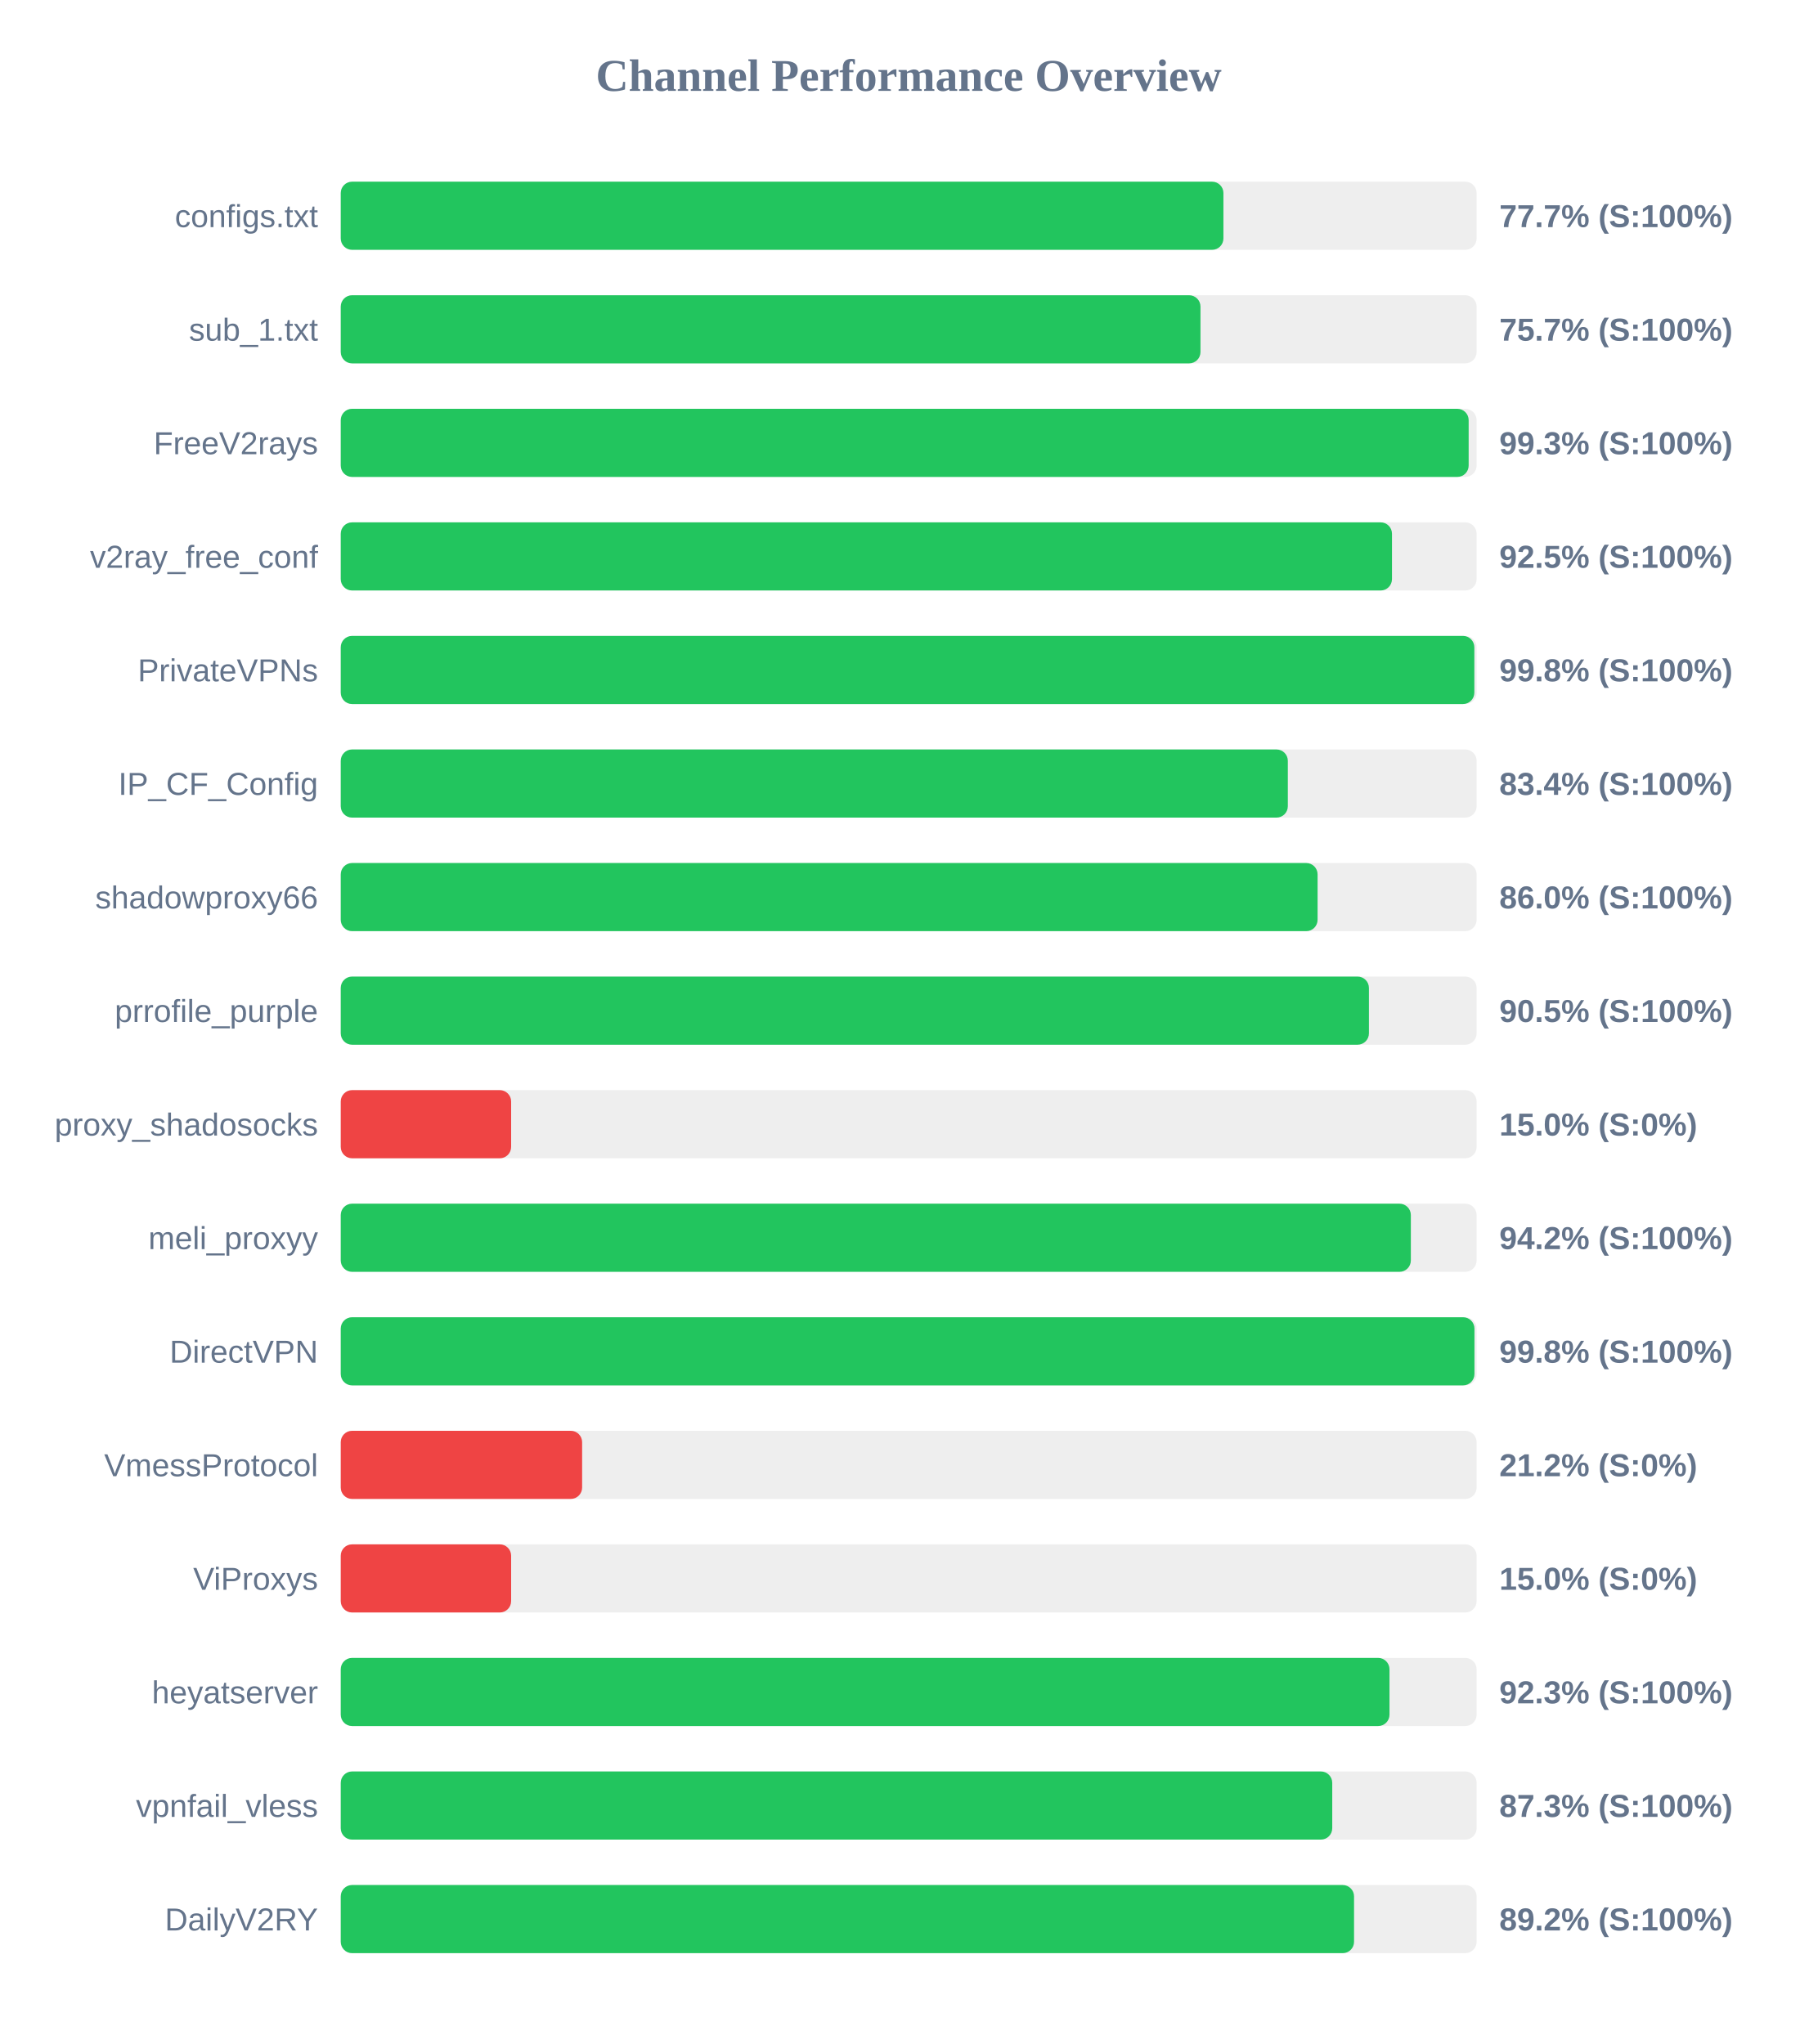
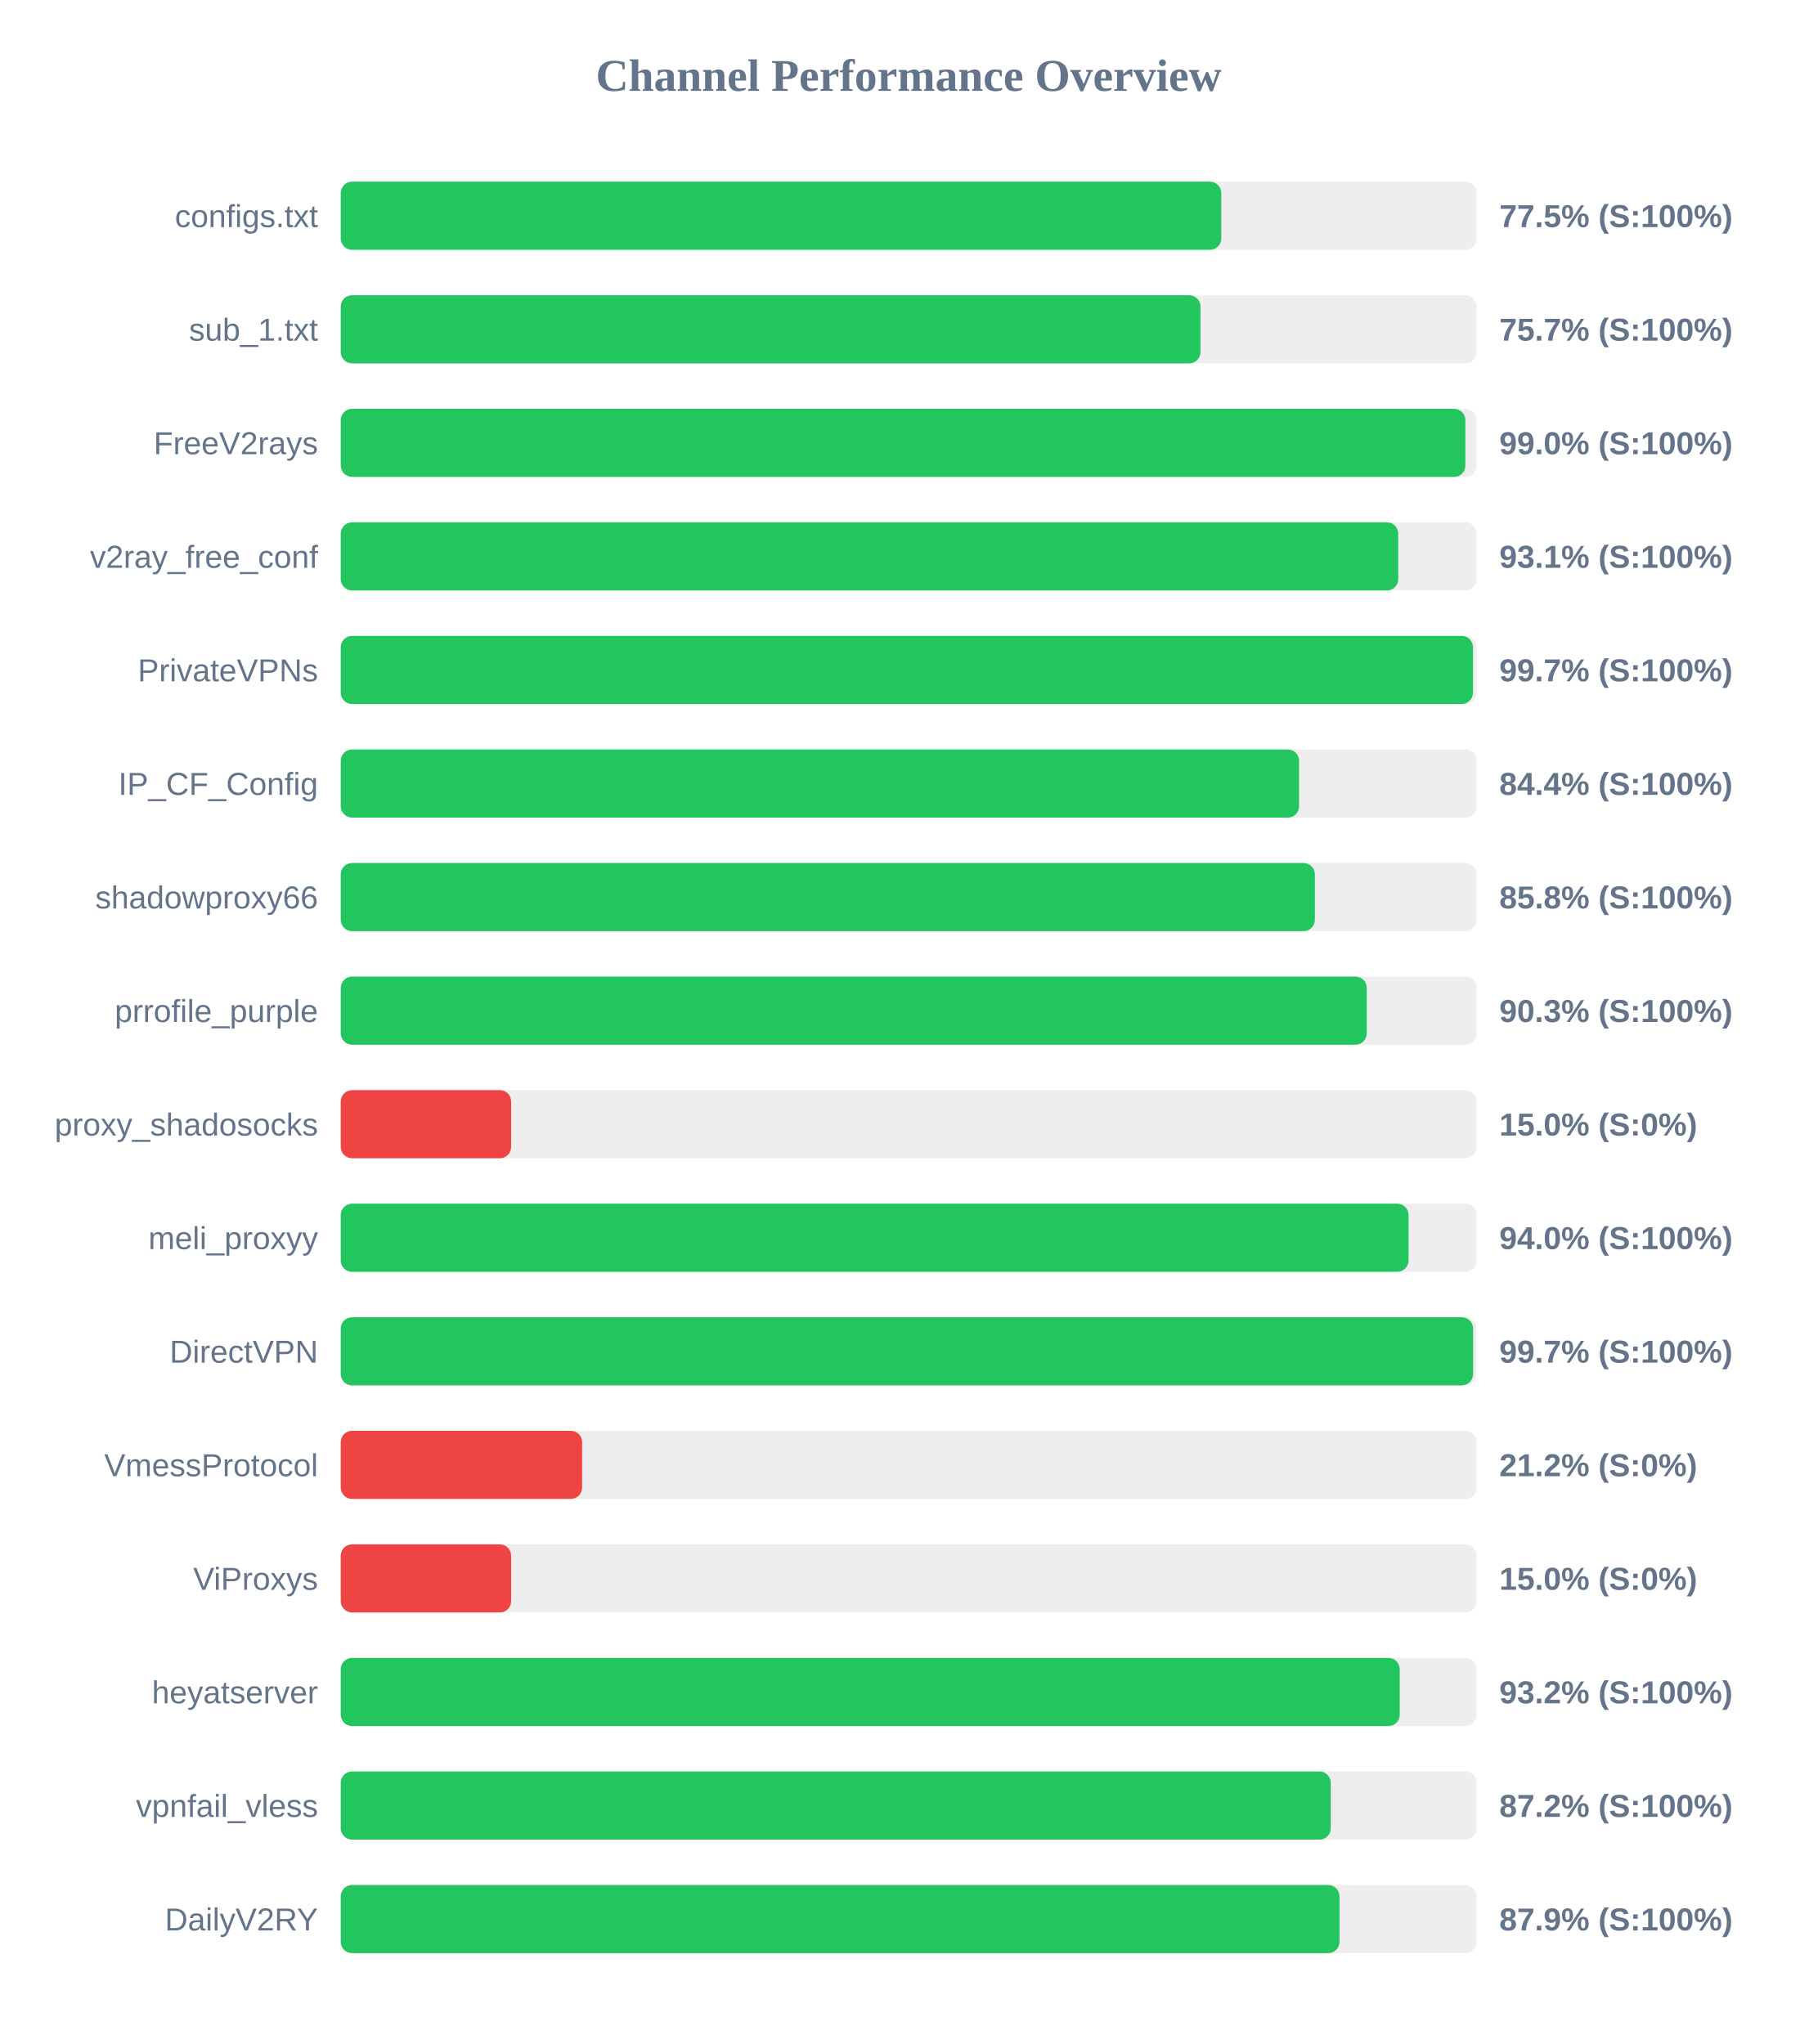
<svg xmlns="http://www.w3.org/2000/svg" width="800" height="900" version="1.1">
  <style>
        .row { font: 14px Arial; fill: #64748b; }
        .score { font: bold 14px Arial; fill: #64748b; }
    </style>
  <text x="400" y="40" text-anchor="middle" font-size="20px" font-weight="bold" fill="#64748b">Channel Performance Overview</text>
  <rect x="150" y="80" width="500" height="30" fill="#eee" rx="5" />
-   <rect x="150" y="80" width="388.55" height="30" fill="#22c55e" rx="5" />
+   <rect x="150" y="80" width="387.6" height="30" fill="#22c55e" rx="5" />
  <text x="140" y="100" text-anchor="end" class="row">configs.txt</text>
-   <text x="660" y="100" text-anchor="start" class="score">77.7% (S:100%)</text>
+   <text x="660" y="100" text-anchor="start" class="score">77.5% (S:100%)</text>
  <rect x="150" y="130" width="500" height="30" fill="#eee" rx="5" />
  <rect x="150" y="130" width="378.45" height="30" fill="#22c55e" rx="5" />
  <text x="140" y="150" text-anchor="end" class="row">sub_1.txt</text>
  <text x="660" y="150" text-anchor="start" class="score">75.7% (S:100%)</text>
  <rect x="150" y="180" width="500" height="30" fill="#eee" rx="5" />
-   <rect x="150" y="180" width="496.5" height="30" fill="#22c55e" rx="5" />
+   <rect x="150" y="180" width="495.05" height="30" fill="#22c55e" rx="5" />
  <text x="140" y="200" text-anchor="end" class="row">FreeV2rays</text>
-   <text x="660" y="200" text-anchor="start" class="score">99.3% (S:100%)</text>
+   <text x="660" y="200" text-anchor="start" class="score">99.0% (S:100%)</text>
  <rect x="150" y="230" width="500" height="30" fill="#eee" rx="5" />
-   <rect x="150" y="230" width="462.75" height="30" fill="#22c55e" rx="5" />
+   <rect x="150" y="230" width="465.5" height="30" fill="#22c55e" rx="5" />
  <text x="140" y="250" text-anchor="end" class="row">v2ray_free_conf</text>
-   <text x="660" y="250" text-anchor="start" class="score">92.5% (S:100%)</text>
+   <text x="660" y="250" text-anchor="start" class="score">93.1% (S:100%)</text>
  <rect x="150" y="280" width="500" height="30" fill="#eee" rx="5" />
-   <rect x="150" y="280" width="499.0" height="30" fill="#22c55e" rx="5" />
+   <rect x="150" y="280" width="498.4" height="30" fill="#22c55e" rx="5" />
  <text x="140" y="300" text-anchor="end" class="row">PrivateVPNs</text>
-   <text x="660" y="300" text-anchor="start" class="score">99.8% (S:100%)</text>
+   <text x="660" y="300" text-anchor="start" class="score">99.7% (S:100%)</text>
  <rect x="150" y="330" width="500" height="30" fill="#eee" rx="5" />
-   <rect x="150" y="330" width="416.9" height="30" fill="#22c55e" rx="5" />
+   <rect x="150" y="330" width="421.85" height="30" fill="#22c55e" rx="5" />
  <text x="140" y="350" text-anchor="end" class="row">IP_CF_Config</text>
-   <text x="660" y="350" text-anchor="start" class="score">83.4% (S:100%)</text>
+   <text x="660" y="350" text-anchor="start" class="score">84.4% (S:100%)</text>
  <rect x="150" y="380" width="500" height="30" fill="#eee" rx="5" />
-   <rect x="150" y="380" width="430.0" height="30" fill="#22c55e" rx="5" />
+   <rect x="150" y="380" width="428.8" height="30" fill="#22c55e" rx="5" />
  <text x="140" y="400" text-anchor="end" class="row">shadowproxy66</text>
-   <text x="660" y="400" text-anchor="start" class="score">86.0% (S:100%)</text>
+   <text x="660" y="400" text-anchor="start" class="score">85.8% (S:100%)</text>
  <rect x="150" y="430" width="500" height="30" fill="#eee" rx="5" />
-   <rect x="150" y="430" width="452.6" height="30" fill="#22c55e" rx="5" />
+   <rect x="150" y="430" width="451.65" height="30" fill="#22c55e" rx="5" />
  <text x="140" y="450" text-anchor="end" class="row">prrofile_purple</text>
-   <text x="660" y="450" text-anchor="start" class="score">90.5% (S:100%)</text>
+   <text x="660" y="450" text-anchor="start" class="score">90.3% (S:100%)</text>
  <rect x="150" y="480" width="500" height="30" fill="#eee" rx="5" />
  <rect x="150" y="480" width="75.0" height="30" fill="#ef4444" rx="5" />
  <text x="140" y="500" text-anchor="end" class="row">proxy_shadosocks</text>
  <text x="660" y="500" text-anchor="start" class="score">15.0% (S:0%)</text>
  <rect x="150" y="530" width="500" height="30" fill="#eee" rx="5" />
-   <rect x="150" y="530" width="471.05" height="30" fill="#22c55e" rx="5" />
+   <rect x="150" y="530" width="470.05" height="30" fill="#22c55e" rx="5" />
  <text x="140" y="550" text-anchor="end" class="row">meli_proxyy</text>
-   <text x="660" y="550" text-anchor="start" class="score">94.2% (S:100%)</text>
+   <text x="660" y="550" text-anchor="start" class="score">94.0% (S:100%)</text>
  <rect x="150" y="580" width="500" height="30" fill="#eee" rx="5" />
-   <rect x="150" y="580" width="499.05" height="30" fill="#22c55e" rx="5" />
+   <rect x="150" y="580" width="498.45" height="30" fill="#22c55e" rx="5" />
  <text x="140" y="600" text-anchor="end" class="row">DirectVPN</text>
-   <text x="660" y="600" text-anchor="start" class="score">99.8% (S:100%)</text>
+   <text x="660" y="600" text-anchor="start" class="score">99.7% (S:100%)</text>
  <rect x="150" y="630" width="500" height="30" fill="#eee" rx="5" />
  <rect x="150" y="630" width="106.25" height="30" fill="#ef4444" rx="5" />
  <text x="140" y="650" text-anchor="end" class="row">VmessProtocol</text>
  <text x="660" y="650" text-anchor="start" class="score">21.2% (S:0%)</text>
  <rect x="150" y="680" width="500" height="30" fill="#eee" rx="5" />
  <rect x="150" y="680" width="75.0" height="30" fill="#ef4444" rx="5" />
  <text x="140" y="700" text-anchor="end" class="row">ViProxys</text>
  <text x="660" y="700" text-anchor="start" class="score">15.0% (S:0%)</text>
  <rect x="150" y="730" width="500" height="30" fill="#eee" rx="5" />
-   <rect x="150" y="730" width="461.65" height="30" fill="#22c55e" rx="5" />
+   <rect x="150" y="730" width="466.15" height="30" fill="#22c55e" rx="5" />
  <text x="140" y="750" text-anchor="end" class="row">heyatserver</text>
-   <text x="660" y="750" text-anchor="start" class="score">92.3% (S:100%)</text>
+   <text x="660" y="750" text-anchor="start" class="score">93.2% (S:100%)</text>
  <rect x="150" y="780" width="500" height="30" fill="#eee" rx="5" />
-   <rect x="150" y="780" width="436.45" height="30" fill="#22c55e" rx="5" />
+   <rect x="150" y="780" width="435.8" height="30" fill="#22c55e" rx="5" />
  <text x="140" y="800" text-anchor="end" class="row">vpnfail_vless</text>
-   <text x="660" y="800" text-anchor="start" class="score">87.3% (S:100%)</text>
+   <text x="660" y="800" text-anchor="start" class="score">87.2% (S:100%)</text>
  <rect x="150" y="830" width="500" height="30" fill="#eee" rx="5" />
-   <rect x="150" y="830" width="446.05" height="30" fill="#22c55e" rx="5" />
+   <rect x="150" y="830" width="439.65" height="30" fill="#22c55e" rx="5" />
  <text x="140" y="850" text-anchor="end" class="row">DailyV2RY</text>
-   <text x="660" y="850" text-anchor="start" class="score">89.2% (S:100%)</text>
+   <text x="660" y="850" text-anchor="start" class="score">87.9% (S:100%)</text>
</svg>
